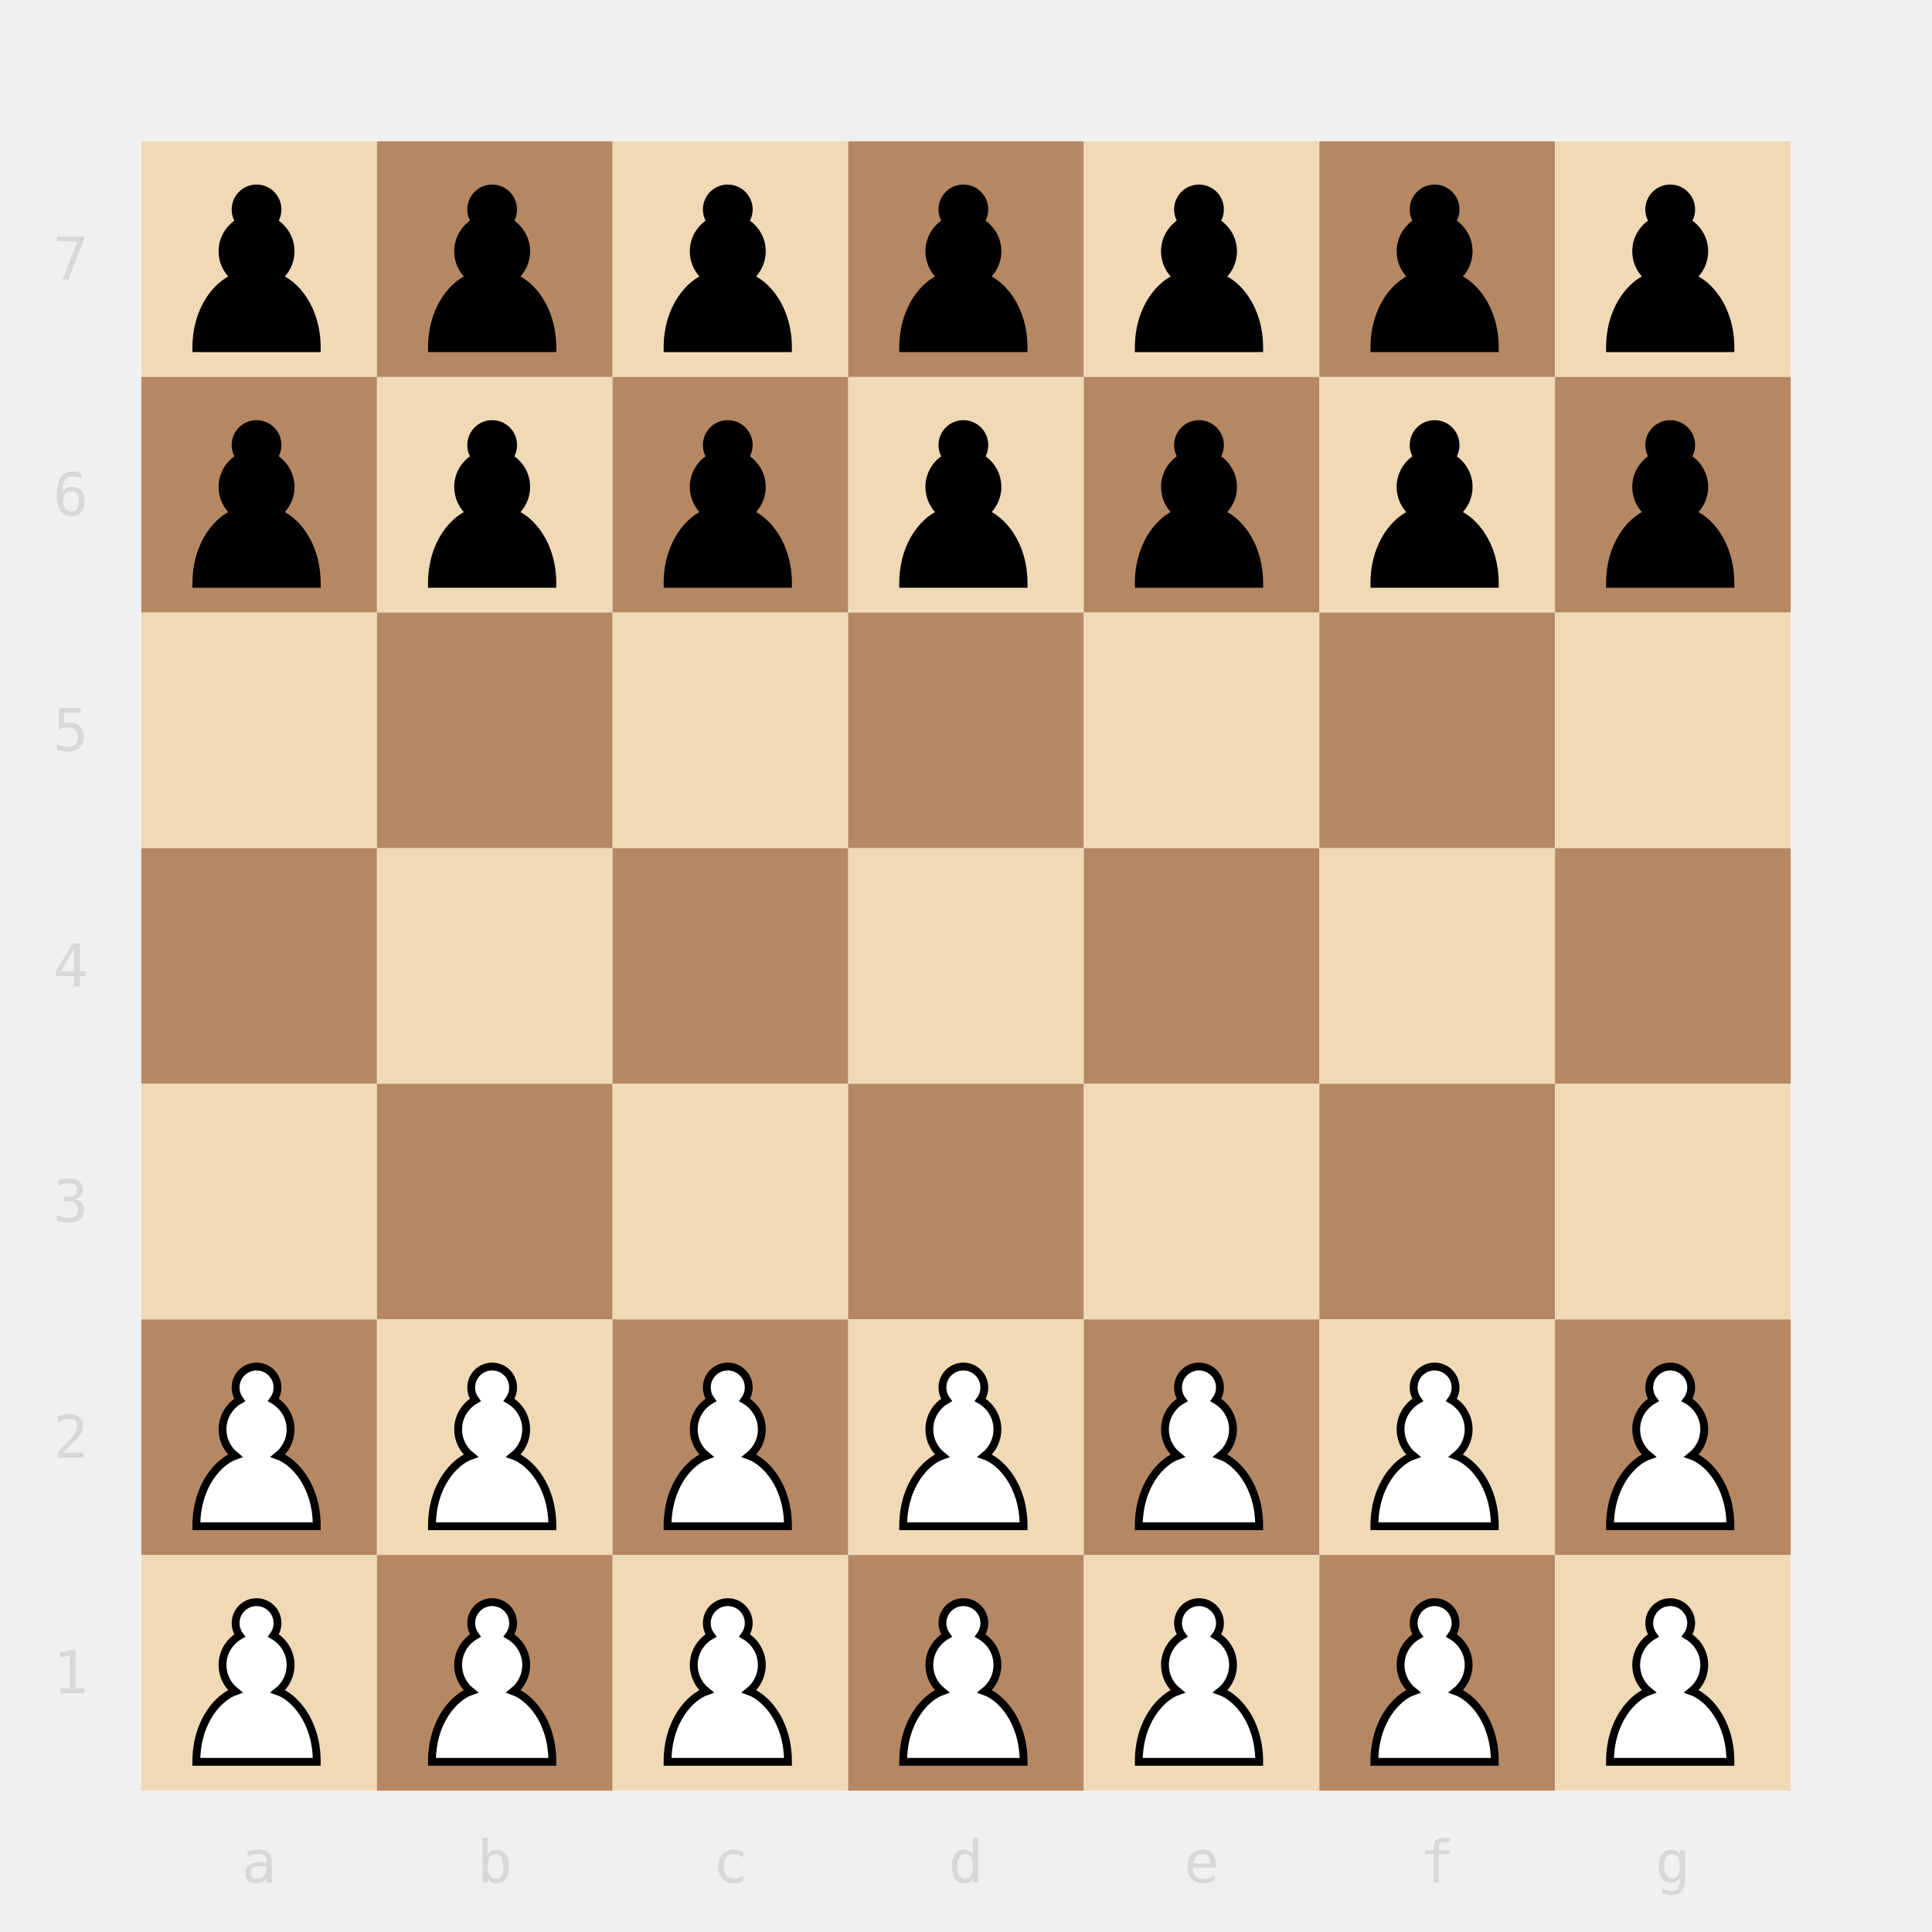
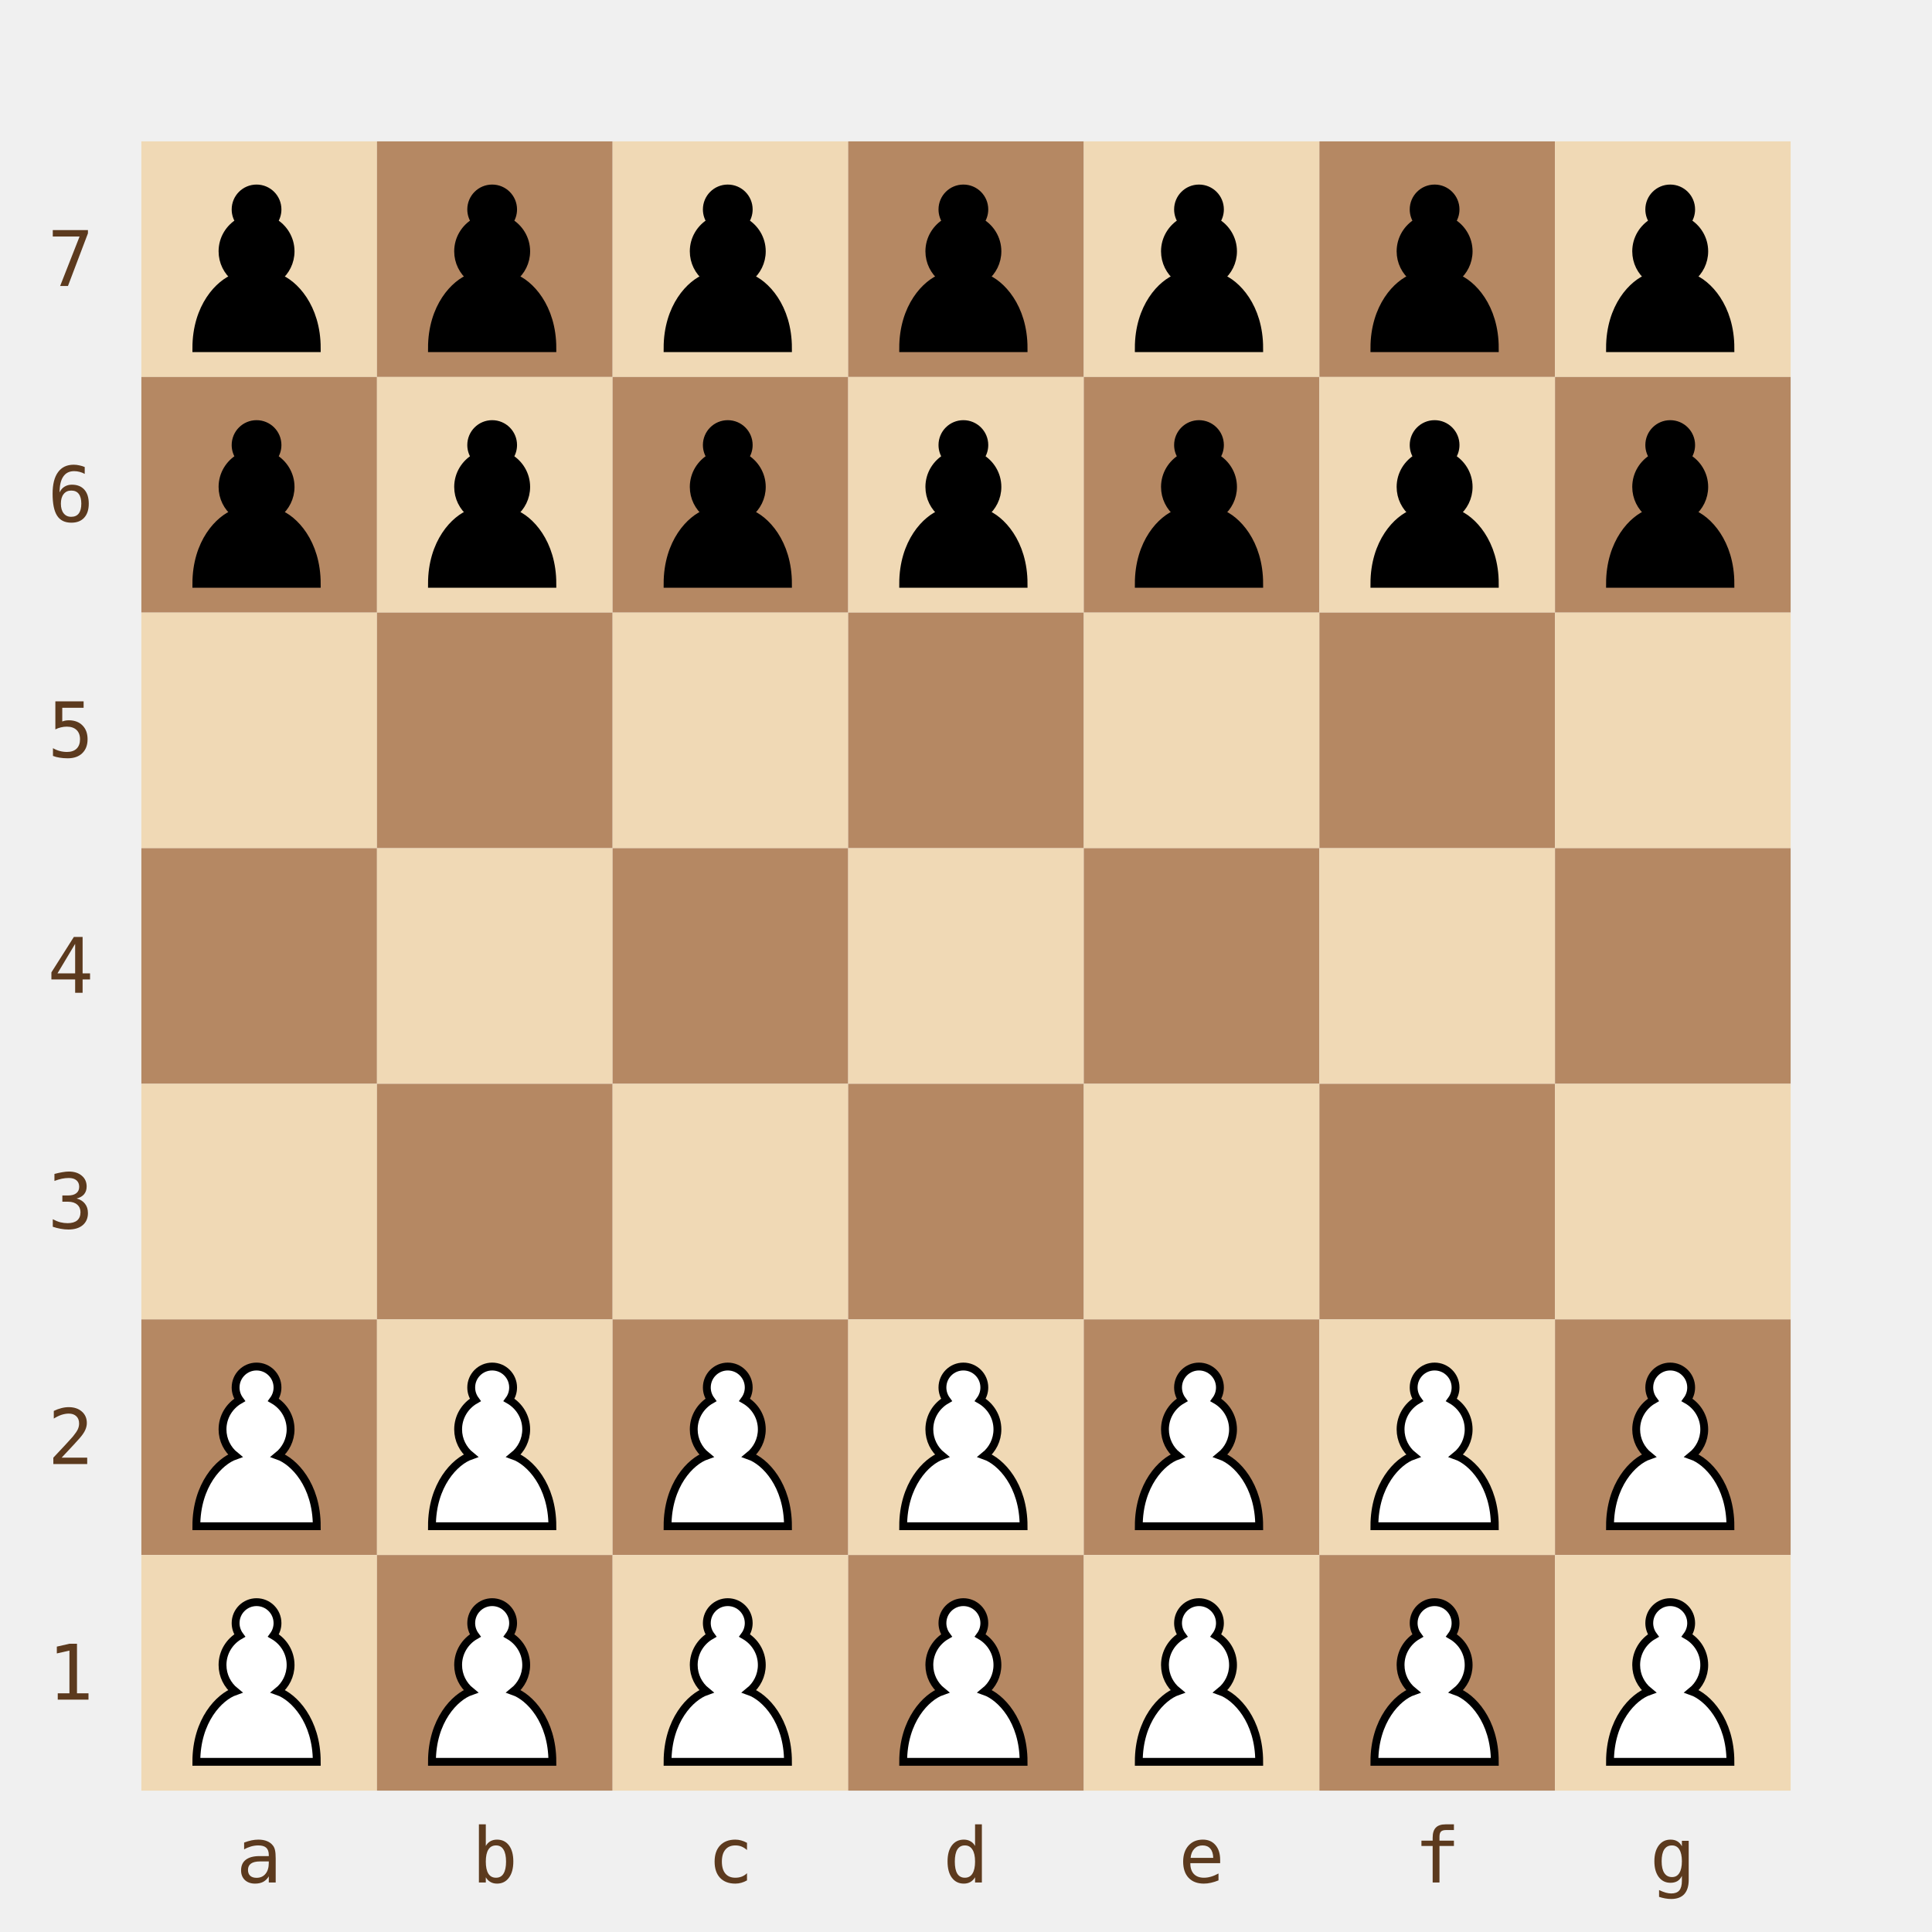
<svg xmlns="http://www.w3.org/2000/svg" viewBox="0 0 328 328" width="328" height="328">
  <defs>
-     <symbol id="piece-p" viewBox="0 0 45 45">
+     <symbol id="piece-mce-chess-bP" viewBox="0 0 45 45">
      <path d="M 22,9 C 19.79,9 18,10.79 18,13 C 18,13.89 18.29,14.71 18.78,15.38 C 16.83,16.5 15.5,18.59 15.5,21 C 15.5,23.03 16.44,24.84 17.91,26.03 C 14.91,27.09 10.5,31.58 10.5,39.5 L 33.5,39.5 C 33.5,31.58 29.09,27.09 26.09,26.03 C 27.56,24.84 28.5,23.03 28.5,21 C 28.5,18.59 27.17,16.5 25.22,15.38 C 25.71,14.71 26,13.89 26,13 C 26,10.79 24.21,9 22,9 z" style="fill:#000;stroke:#000;stroke-width:1.5;stroke-linecap:round" />
    </symbol>
-     <symbol id="piece-P" viewBox="0 0 45 45">
+     <symbol id="piece-mce-chess-wP" viewBox="0 0 45 45">
      <path d="M 22,9 C 19.79,9 18,10.79 18,13 C 18,13.89 18.29,14.71 18.78,15.38 C 16.83,16.5 15.5,18.59 15.5,21 C 15.5,23.03 16.44,24.84 17.91,26.03 C 14.91,27.09 10.5,31.58 10.5,39.5 L 33.5,39.5 C 33.5,31.58 29.09,27.09 26.09,26.03 C 27.56,24.84 28.5,23.03 28.5,21 C 28.5,18.59 27.17,16.5 25.22,15.38 C 25.71,14.71 26,13.89 26,13 C 26,10.79 24.21,9 22,9 z" style="fill:#fff;stroke:#000;stroke-width:1.5;stroke-linecap:round" />
    </symbol>
  </defs>
-   <rect x="24" y="24" width="40" height="40" fill="#f0d9b5" />
-   <rect x="64" y="24" width="40" height="40" fill="#b58863" />
-   <rect x="104" y="24" width="40" height="40" fill="#f0d9b5" />
-   <rect x="144" y="24" width="40" height="40" fill="#b58863" />
-   <rect x="184" y="24" width="40" height="40" fill="#f0d9b5" />
-   <rect x="224" y="24" width="40" height="40" fill="#b58863" />
-   <rect x="264" y="24" width="40" height="40" fill="#f0d9b5" />
-   <rect x="24" y="64" width="40" height="40" fill="#b58863" />
-   <rect x="64" y="64" width="40" height="40" fill="#f0d9b5" />
-   <rect x="104" y="64" width="40" height="40" fill="#b58863" />
-   <rect x="144" y="64" width="40" height="40" fill="#f0d9b5" />
-   <rect x="184" y="64" width="40" height="40" fill="#b58863" />
-   <rect x="224" y="64" width="40" height="40" fill="#f0d9b5" />
-   <rect x="264" y="64" width="40" height="40" fill="#b58863" />
-   <rect x="24" y="104" width="40" height="40" fill="#f0d9b5" />
-   <rect x="64" y="104" width="40" height="40" fill="#b58863" />
-   <rect x="104" y="104" width="40" height="40" fill="#f0d9b5" />
-   <rect x="144" y="104" width="40" height="40" fill="#b58863" />
-   <rect x="184" y="104" width="40" height="40" fill="#f0d9b5" />
-   <rect x="224" y="104" width="40" height="40" fill="#b58863" />
-   <rect x="264" y="104" width="40" height="40" fill="#f0d9b5" />
-   <rect x="24" y="144" width="40" height="40" fill="#b58863" />
-   <rect x="64" y="144" width="40" height="40" fill="#f0d9b5" />
-   <rect x="104" y="144" width="40" height="40" fill="#b58863" />
-   <rect x="144" y="144" width="40" height="40" fill="#f0d9b5" />
-   <rect x="184" y="144" width="40" height="40" fill="#b58863" />
-   <rect x="224" y="144" width="40" height="40" fill="#f0d9b5" />
-   <rect x="264" y="144" width="40" height="40" fill="#b58863" />
-   <rect x="24" y="184" width="40" height="40" fill="#f0d9b5" />
-   <rect x="64" y="184" width="40" height="40" fill="#b58863" />
-   <rect x="104" y="184" width="40" height="40" fill="#f0d9b5" />
-   <rect x="144" y="184" width="40" height="40" fill="#b58863" />
-   <rect x="184" y="184" width="40" height="40" fill="#f0d9b5" />
-   <rect x="224" y="184" width="40" height="40" fill="#b58863" />
-   <rect x="264" y="184" width="40" height="40" fill="#f0d9b5" />
-   <rect x="24" y="224" width="40" height="40" fill="#b58863" />
-   <rect x="64" y="224" width="40" height="40" fill="#f0d9b5" />
-   <rect x="104" y="224" width="40" height="40" fill="#b58863" />
-   <rect x="144" y="224" width="40" height="40" fill="#f0d9b5" />
-   <rect x="184" y="224" width="40" height="40" fill="#b58863" />
-   <rect x="224" y="224" width="40" height="40" fill="#f0d9b5" />
-   <rect x="264" y="224" width="40" height="40" fill="#b58863" />
-   <rect x="24" y="264" width="40" height="40" fill="#f0d9b5" />
-   <rect x="64" y="264" width="40" height="40" fill="#b58863" />
-   <rect x="104" y="264" width="40" height="40" fill="#f0d9b5" />
-   <rect x="144" y="264" width="40" height="40" fill="#b58863" />
-   <rect x="184" y="264" width="40" height="40" fill="#f0d9b5" />
-   <rect x="224" y="264" width="40" height="40" fill="#b58863" />
-   <rect x="264" y="264" width="40" height="40" fill="#f0d9b5" />
-   <rect x="24" y="24" width="40" height="40" fill="transparent" data-sq="a7" class="board-cell" />
-   <rect x="64" y="24" width="40" height="40" fill="transparent" data-sq="b7" class="board-cell" />
-   <rect x="104" y="24" width="40" height="40" fill="transparent" data-sq="c7" class="board-cell" />
-   <rect x="144" y="24" width="40" height="40" fill="transparent" data-sq="d7" class="board-cell" />
-   <rect x="184" y="24" width="40" height="40" fill="transparent" data-sq="e7" class="board-cell" />
-   <rect x="224" y="24" width="40" height="40" fill="transparent" data-sq="f7" class="board-cell" />
-   <rect x="264" y="24" width="40" height="40" fill="transparent" data-sq="g7" class="board-cell" />
-   <rect x="24" y="64" width="40" height="40" fill="transparent" data-sq="a6" class="board-cell" />
-   <rect x="64" y="64" width="40" height="40" fill="transparent" data-sq="b6" class="board-cell" />
-   <rect x="104" y="64" width="40" height="40" fill="transparent" data-sq="c6" class="board-cell" />
-   <rect x="144" y="64" width="40" height="40" fill="transparent" data-sq="d6" class="board-cell" />
-   <rect x="184" y="64" width="40" height="40" fill="transparent" data-sq="e6" class="board-cell" />
-   <rect x="224" y="64" width="40" height="40" fill="transparent" data-sq="f6" class="board-cell" />
-   <rect x="264" y="64" width="40" height="40" fill="transparent" data-sq="g6" class="board-cell" />
-   <rect x="24" y="104" width="40" height="40" fill="transparent" data-sq="a5" class="board-cell" />
-   <rect x="64" y="104" width="40" height="40" fill="transparent" data-sq="b5" class="board-cell" />
-   <rect x="104" y="104" width="40" height="40" fill="transparent" data-sq="c5" class="board-cell" />
-   <rect x="144" y="104" width="40" height="40" fill="transparent" data-sq="d5" class="board-cell" />
-   <rect x="184" y="104" width="40" height="40" fill="transparent" data-sq="e5" class="board-cell" />
-   <rect x="224" y="104" width="40" height="40" fill="transparent" data-sq="f5" class="board-cell" />
-   <rect x="264" y="104" width="40" height="40" fill="transparent" data-sq="g5" class="board-cell" />
-   <rect x="24" y="144" width="40" height="40" fill="transparent" data-sq="a4" class="board-cell" />
-   <rect x="64" y="144" width="40" height="40" fill="transparent" data-sq="b4" class="board-cell" />
-   <rect x="104" y="144" width="40" height="40" fill="transparent" data-sq="c4" class="board-cell" />
-   <rect x="144" y="144" width="40" height="40" fill="transparent" data-sq="d4" class="board-cell" />
-   <rect x="184" y="144" width="40" height="40" fill="transparent" data-sq="e4" class="board-cell" />
-   <rect x="224" y="144" width="40" height="40" fill="transparent" data-sq="f4" class="board-cell" />
-   <rect x="264" y="144" width="40" height="40" fill="transparent" data-sq="g4" class="board-cell" />
-   <rect x="24" y="184" width="40" height="40" fill="transparent" data-sq="a3" class="board-cell" />
-   <rect x="64" y="184" width="40" height="40" fill="transparent" data-sq="b3" class="board-cell" />
-   <rect x="104" y="184" width="40" height="40" fill="transparent" data-sq="c3" class="board-cell" />
-   <rect x="144" y="184" width="40" height="40" fill="transparent" data-sq="d3" class="board-cell" />
-   <rect x="184" y="184" width="40" height="40" fill="transparent" data-sq="e3" class="board-cell" />
-   <rect x="224" y="184" width="40" height="40" fill="transparent" data-sq="f3" class="board-cell" />
-   <rect x="264" y="184" width="40" height="40" fill="transparent" data-sq="g3" class="board-cell" />
-   <rect x="24" y="224" width="40" height="40" fill="transparent" data-sq="a2" class="board-cell" />
-   <rect x="64" y="224" width="40" height="40" fill="transparent" data-sq="b2" class="board-cell" />
-   <rect x="104" y="224" width="40" height="40" fill="transparent" data-sq="c2" class="board-cell" />
-   <rect x="144" y="224" width="40" height="40" fill="transparent" data-sq="d2" class="board-cell" />
-   <rect x="184" y="224" width="40" height="40" fill="transparent" data-sq="e2" class="board-cell" />
-   <rect x="224" y="224" width="40" height="40" fill="transparent" data-sq="f2" class="board-cell" />
-   <rect x="264" y="224" width="40" height="40" fill="transparent" data-sq="g2" class="board-cell" />
-   <rect x="24" y="264" width="40" height="40" fill="transparent" data-sq="a1" class="board-cell" />
-   <rect x="64" y="264" width="40" height="40" fill="transparent" data-sq="b1" class="board-cell" />
-   <rect x="104" y="264" width="40" height="40" fill="transparent" data-sq="c1" class="board-cell" />
-   <rect x="144" y="264" width="40" height="40" fill="transparent" data-sq="d1" class="board-cell" />
-   <rect x="184" y="264" width="40" height="40" fill="transparent" data-sq="e1" class="board-cell" />
-   <rect x="224" y="264" width="40" height="40" fill="transparent" data-sq="f1" class="board-cell" />
-   <rect x="264" y="264" width="40" height="40" fill="transparent" data-sq="g1" class="board-cell" />
+   <rect x="24" y="24" width="40" height="40" fill="#f0d9b5" data-sq="a7" class="board-cell" />
+   <rect x="64" y="24" width="40" height="40" fill="#b58863" data-sq="b7" class="board-cell" />
+   <rect x="104" y="24" width="40" height="40" fill="#f0d9b5" data-sq="c7" class="board-cell" />
+   <rect x="144" y="24" width="40" height="40" fill="#b58863" data-sq="d7" class="board-cell" />
+   <rect x="184" y="24" width="40" height="40" fill="#f0d9b5" data-sq="e7" class="board-cell" />
+   <rect x="224" y="24" width="40" height="40" fill="#b58863" data-sq="f7" class="board-cell" />
+   <rect x="264" y="24" width="40" height="40" fill="#f0d9b5" data-sq="g7" class="board-cell" />
+   <rect x="24" y="64" width="40" height="40" fill="#b58863" data-sq="a6" class="board-cell" />
+   <rect x="64" y="64" width="40" height="40" fill="#f0d9b5" data-sq="b6" class="board-cell" />
+   <rect x="104" y="64" width="40" height="40" fill="#b58863" data-sq="c6" class="board-cell" />
+   <rect x="144" y="64" width="40" height="40" fill="#f0d9b5" data-sq="d6" class="board-cell" />
+   <rect x="184" y="64" width="40" height="40" fill="#b58863" data-sq="e6" class="board-cell" />
+   <rect x="224" y="64" width="40" height="40" fill="#f0d9b5" data-sq="f6" class="board-cell" />
+   <rect x="264" y="64" width="40" height="40" fill="#b58863" data-sq="g6" class="board-cell" />
+   <rect x="24" y="104" width="40" height="40" fill="#f0d9b5" data-sq="a5" class="board-cell" />
+   <rect x="64" y="104" width="40" height="40" fill="#b58863" data-sq="b5" class="board-cell" />
+   <rect x="104" y="104" width="40" height="40" fill="#f0d9b5" data-sq="c5" class="board-cell" />
+   <rect x="144" y="104" width="40" height="40" fill="#b58863" data-sq="d5" class="board-cell" />
+   <rect x="184" y="104" width="40" height="40" fill="#f0d9b5" data-sq="e5" class="board-cell" />
+   <rect x="224" y="104" width="40" height="40" fill="#b58863" data-sq="f5" class="board-cell" />
+   <rect x="264" y="104" width="40" height="40" fill="#f0d9b5" data-sq="g5" class="board-cell" />
+   <rect x="24" y="144" width="40" height="40" fill="#b58863" data-sq="a4" class="board-cell" />
+   <rect x="64" y="144" width="40" height="40" fill="#f0d9b5" data-sq="b4" class="board-cell" />
+   <rect x="104" y="144" width="40" height="40" fill="#b58863" data-sq="c4" class="board-cell" />
+   <rect x="144" y="144" width="40" height="40" fill="#f0d9b5" data-sq="d4" class="board-cell" />
+   <rect x="184" y="144" width="40" height="40" fill="#b58863" data-sq="e4" class="board-cell" />
+   <rect x="224" y="144" width="40" height="40" fill="#f0d9b5" data-sq="f4" class="board-cell" />
+   <rect x="264" y="144" width="40" height="40" fill="#b58863" data-sq="g4" class="board-cell" />
+   <rect x="24" y="184" width="40" height="40" fill="#f0d9b5" data-sq="a3" class="board-cell" />
+   <rect x="64" y="184" width="40" height="40" fill="#b58863" data-sq="b3" class="board-cell" />
+   <rect x="104" y="184" width="40" height="40" fill="#f0d9b5" data-sq="c3" class="board-cell" />
+   <rect x="144" y="184" width="40" height="40" fill="#b58863" data-sq="d3" class="board-cell" />
+   <rect x="184" y="184" width="40" height="40" fill="#f0d9b5" data-sq="e3" class="board-cell" />
+   <rect x="224" y="184" width="40" height="40" fill="#b58863" data-sq="f3" class="board-cell" />
+   <rect x="264" y="184" width="40" height="40" fill="#f0d9b5" data-sq="g3" class="board-cell" />
+   <rect x="24" y="224" width="40" height="40" fill="#b58863" data-sq="a2" class="board-cell" />
+   <rect x="64" y="224" width="40" height="40" fill="#f0d9b5" data-sq="b2" class="board-cell" />
+   <rect x="104" y="224" width="40" height="40" fill="#b58863" data-sq="c2" class="board-cell" />
+   <rect x="144" y="224" width="40" height="40" fill="#f0d9b5" data-sq="d2" class="board-cell" />
+   <rect x="184" y="224" width="40" height="40" fill="#b58863" data-sq="e2" class="board-cell" />
+   <rect x="224" y="224" width="40" height="40" fill="#f0d9b5" data-sq="f2" class="board-cell" />
+   <rect x="264" y="224" width="40" height="40" fill="#b58863" data-sq="g2" class="board-cell" />
+   <rect x="24" y="264" width="40" height="40" fill="#f0d9b5" data-sq="a1" class="board-cell" />
+   <rect x="64" y="264" width="40" height="40" fill="#b58863" data-sq="b1" class="board-cell" />
+   <rect x="104" y="264" width="40" height="40" fill="#f0d9b5" data-sq="c1" class="board-cell" />
+   <rect x="144" y="264" width="40" height="40" fill="#b58863" data-sq="d1" class="board-cell" />
+   <rect x="184" y="264" width="40" height="40" fill="#f0d9b5" data-sq="e1" class="board-cell" />
+   <rect x="224" y="264" width="40" height="40" fill="#b58863" data-sq="f1" class="board-cell" />
+   <rect x="264" y="264" width="40" height="40" fill="#f0d9b5" data-sq="g1" class="board-cell" />
  <g pointer-events="none">
-     <use href="#piece-p" x="24" y="24" width="40" height="40" />
-     <use href="#piece-p" x="64" y="24" width="40" height="40" />
-     <use href="#piece-p" x="104" y="24" width="40" height="40" />
-     <use href="#piece-p" x="144" y="24" width="40" height="40" />
-     <use href="#piece-p" x="184" y="24" width="40" height="40" />
-     <use href="#piece-p" x="224" y="24" width="40" height="40" />
-     <use href="#piece-p" x="264" y="24" width="40" height="40" />
-     <use href="#piece-p" x="24" y="64" width="40" height="40" />
-     <use href="#piece-p" x="64" y="64" width="40" height="40" />
-     <use href="#piece-p" x="104" y="64" width="40" height="40" />
-     <use href="#piece-p" x="144" y="64" width="40" height="40" />
-     <use href="#piece-p" x="184" y="64" width="40" height="40" />
-     <use href="#piece-p" x="224" y="64" width="40" height="40" />
-     <use href="#piece-p" x="264" y="64" width="40" height="40" />
-     <use href="#piece-P" x="24" y="224" width="40" height="40" />
-     <use href="#piece-P" x="64" y="224" width="40" height="40" />
-     <use href="#piece-P" x="104" y="224" width="40" height="40" />
-     <use href="#piece-P" x="144" y="224" width="40" height="40" />
-     <use href="#piece-P" x="184" y="224" width="40" height="40" />
-     <use href="#piece-P" x="224" y="224" width="40" height="40" />
-     <use href="#piece-P" x="264" y="224" width="40" height="40" />
-     <use href="#piece-P" x="24" y="264" width="40" height="40" />
-     <use href="#piece-P" x="64" y="264" width="40" height="40" />
-     <use href="#piece-P" x="104" y="264" width="40" height="40" />
-     <use href="#piece-P" x="144" y="264" width="40" height="40" />
-     <use href="#piece-P" x="184" y="264" width="40" height="40" />
-     <use href="#piece-P" x="224" y="264" width="40" height="40" />
-     <use href="#piece-P" x="264" y="264" width="40" height="40" />
+     <use href="#piece-mce-chess-bP" x="24" y="24" width="40" height="40" />
+     <use href="#piece-mce-chess-bP" x="64" y="24" width="40" height="40" />
+     <use href="#piece-mce-chess-bP" x="104" y="24" width="40" height="40" />
+     <use href="#piece-mce-chess-bP" x="144" y="24" width="40" height="40" />
+     <use href="#piece-mce-chess-bP" x="184" y="24" width="40" height="40" />
+     <use href="#piece-mce-chess-bP" x="224" y="24" width="40" height="40" />
+     <use href="#piece-mce-chess-bP" x="264" y="24" width="40" height="40" />
+     <use href="#piece-mce-chess-bP" x="24" y="64" width="40" height="40" />
+     <use href="#piece-mce-chess-bP" x="64" y="64" width="40" height="40" />
+     <use href="#piece-mce-chess-bP" x="104" y="64" width="40" height="40" />
+     <use href="#piece-mce-chess-bP" x="144" y="64" width="40" height="40" />
+     <use href="#piece-mce-chess-bP" x="184" y="64" width="40" height="40" />
+     <use href="#piece-mce-chess-bP" x="224" y="64" width="40" height="40" />
+     <use href="#piece-mce-chess-bP" x="264" y="64" width="40" height="40" />
+     <use href="#piece-mce-chess-wP" x="24" y="224" width="40" height="40" />
+     <use href="#piece-mce-chess-wP" x="64" y="224" width="40" height="40" />
+     <use href="#piece-mce-chess-wP" x="104" y="224" width="40" height="40" />
+     <use href="#piece-mce-chess-wP" x="144" y="224" width="40" height="40" />
+     <use href="#piece-mce-chess-wP" x="184" y="224" width="40" height="40" />
+     <use href="#piece-mce-chess-wP" x="224" y="224" width="40" height="40" />
+     <use href="#piece-mce-chess-wP" x="264" y="224" width="40" height="40" />
+     <use href="#piece-mce-chess-wP" x="24" y="264" width="40" height="40" />
+     <use href="#piece-mce-chess-wP" x="64" y="264" width="40" height="40" />
+     <use href="#piece-mce-chess-wP" x="104" y="264" width="40" height="40" />
+     <use href="#piece-mce-chess-wP" x="144" y="264" width="40" height="40" />
+     <use href="#piece-mce-chess-wP" x="184" y="264" width="40" height="40" />
+     <use href="#piece-mce-chess-wP" x="224" y="264" width="40" height="40" />
+     <use href="#piece-mce-chess-wP" x="264" y="264" width="40" height="40" />
  </g>
-   <text x="44" y="319.6" text-anchor="middle" font-size="10" fill="rgba(0,0,0,0.1)" font-family="monospace">a</text>
-   <text x="84" y="319.6" text-anchor="middle" font-size="10" fill="rgba(0,0,0,0.1)" font-family="monospace">b</text>
-   <text x="124" y="319.6" text-anchor="middle" font-size="10" fill="rgba(0,0,0,0.1)" font-family="monospace">c</text>
-   <text x="164" y="319.6" text-anchor="middle" font-size="10" fill="rgba(0,0,0,0.1)" font-family="monospace">d</text>
-   <text x="204" y="319.6" text-anchor="middle" font-size="10" fill="rgba(0,0,0,0.1)" font-family="monospace">e</text>
-   <text x="244" y="319.6" text-anchor="middle" font-size="10" fill="rgba(0,0,0,0.1)" font-family="monospace">f</text>
-   <text x="284" y="319.6" text-anchor="middle" font-size="10" fill="rgba(0,0,0,0.1)" font-family="monospace">g</text>
-   <text x="12" y="44" text-anchor="middle" dominant-baseline="central" font-size="10" fill="rgba(0,0,0,0.1)" font-family="monospace">7</text>
-   <text x="12" y="84" text-anchor="middle" dominant-baseline="central" font-size="10" fill="rgba(0,0,0,0.1)" font-family="monospace">6</text>
-   <text x="12" y="124" text-anchor="middle" dominant-baseline="central" font-size="10" fill="rgba(0,0,0,0.1)" font-family="monospace">5</text>
-   <text x="12" y="164" text-anchor="middle" dominant-baseline="central" font-size="10" fill="rgba(0,0,0,0.1)" font-family="monospace">4</text>
-   <text x="12" y="204" text-anchor="middle" dominant-baseline="central" font-size="10" fill="rgba(0,0,0,0.1)" font-family="monospace">3</text>
-   <text x="12" y="244" text-anchor="middle" dominant-baseline="central" font-size="10" fill="rgba(0,0,0,0.1)" font-family="monospace">2</text>
-   <text x="12" y="284" text-anchor="middle" dominant-baseline="central" font-size="10" fill="rgba(0,0,0,0.1)" font-family="monospace">1</text>
+   <text x="44" y="319.6" text-anchor="middle" font-size="13" fill="#5c3a1e" font-family="monospace">a</text>
+   <text x="84" y="319.6" text-anchor="middle" font-size="13" fill="#5c3a1e" font-family="monospace">b</text>
+   <text x="124" y="319.6" text-anchor="middle" font-size="13" fill="#5c3a1e" font-family="monospace">c</text>
+   <text x="164" y="319.6" text-anchor="middle" font-size="13" fill="#5c3a1e" font-family="monospace">d</text>
+   <text x="204" y="319.6" text-anchor="middle" font-size="13" fill="#5c3a1e" font-family="monospace">e</text>
+   <text x="244" y="319.6" text-anchor="middle" font-size="13" fill="#5c3a1e" font-family="monospace">f</text>
+   <text x="284" y="319.6" text-anchor="middle" font-size="13" fill="#5c3a1e" font-family="monospace">g</text>
+   <text x="12" y="48.55" text-anchor="middle" font-size="13" fill="#5c3a1e" font-family="monospace">7</text>
+   <text x="12" y="88.55" text-anchor="middle" font-size="13" fill="#5c3a1e" font-family="monospace">6</text>
+   <text x="12" y="128.55" text-anchor="middle" font-size="13" fill="#5c3a1e" font-family="monospace">5</text>
+   <text x="12" y="168.55" text-anchor="middle" font-size="13" fill="#5c3a1e" font-family="monospace">4</text>
+   <text x="12" y="208.55" text-anchor="middle" font-size="13" fill="#5c3a1e" font-family="monospace">3</text>
+   <text x="12" y="248.55" text-anchor="middle" font-size="13" fill="#5c3a1e" font-family="monospace">2</text>
+   <text x="12" y="288.55" text-anchor="middle" font-size="13" fill="#5c3a1e" font-family="monospace">1</text>
</svg>
